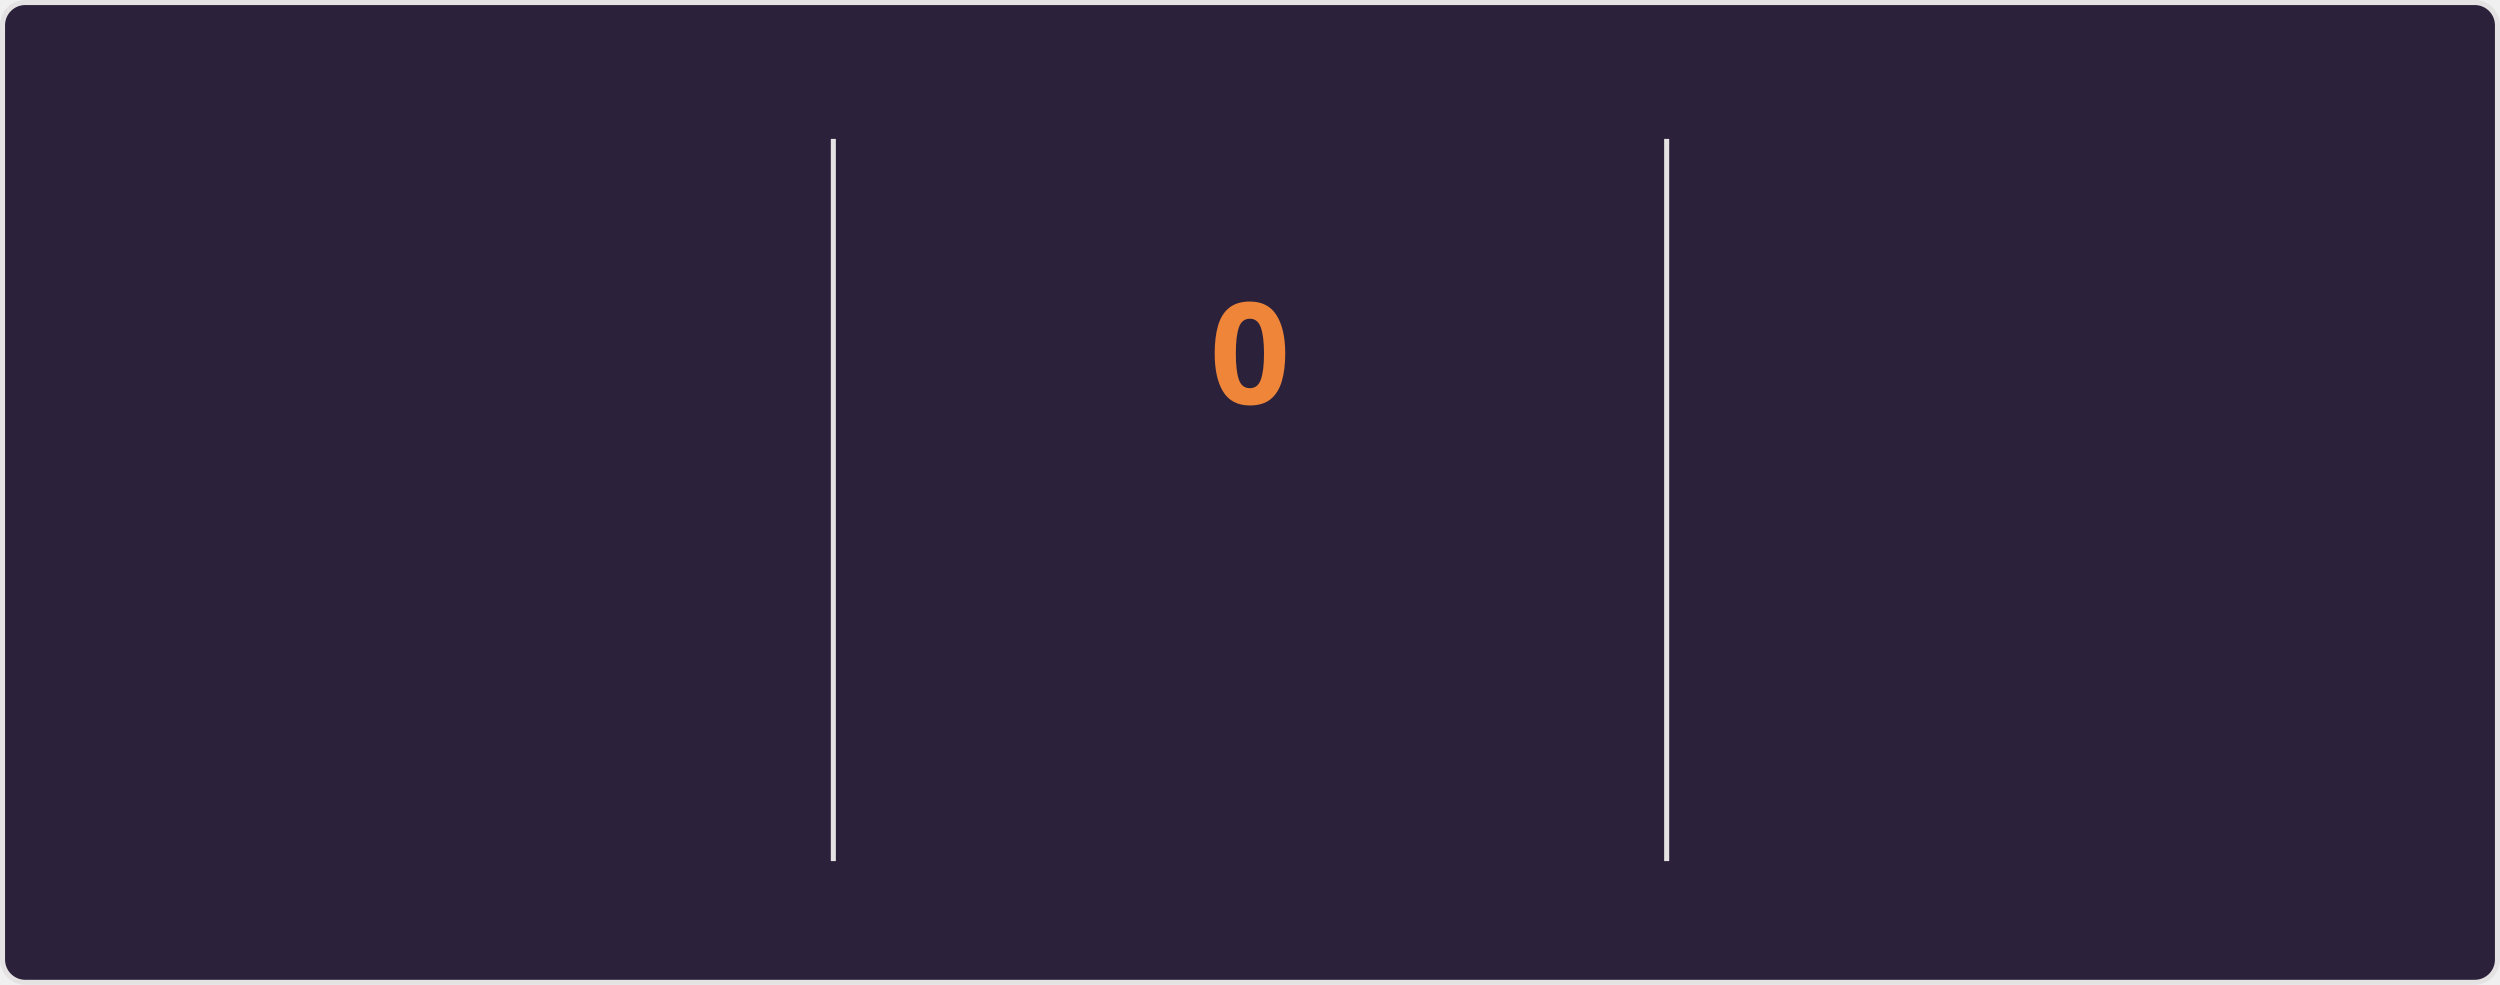
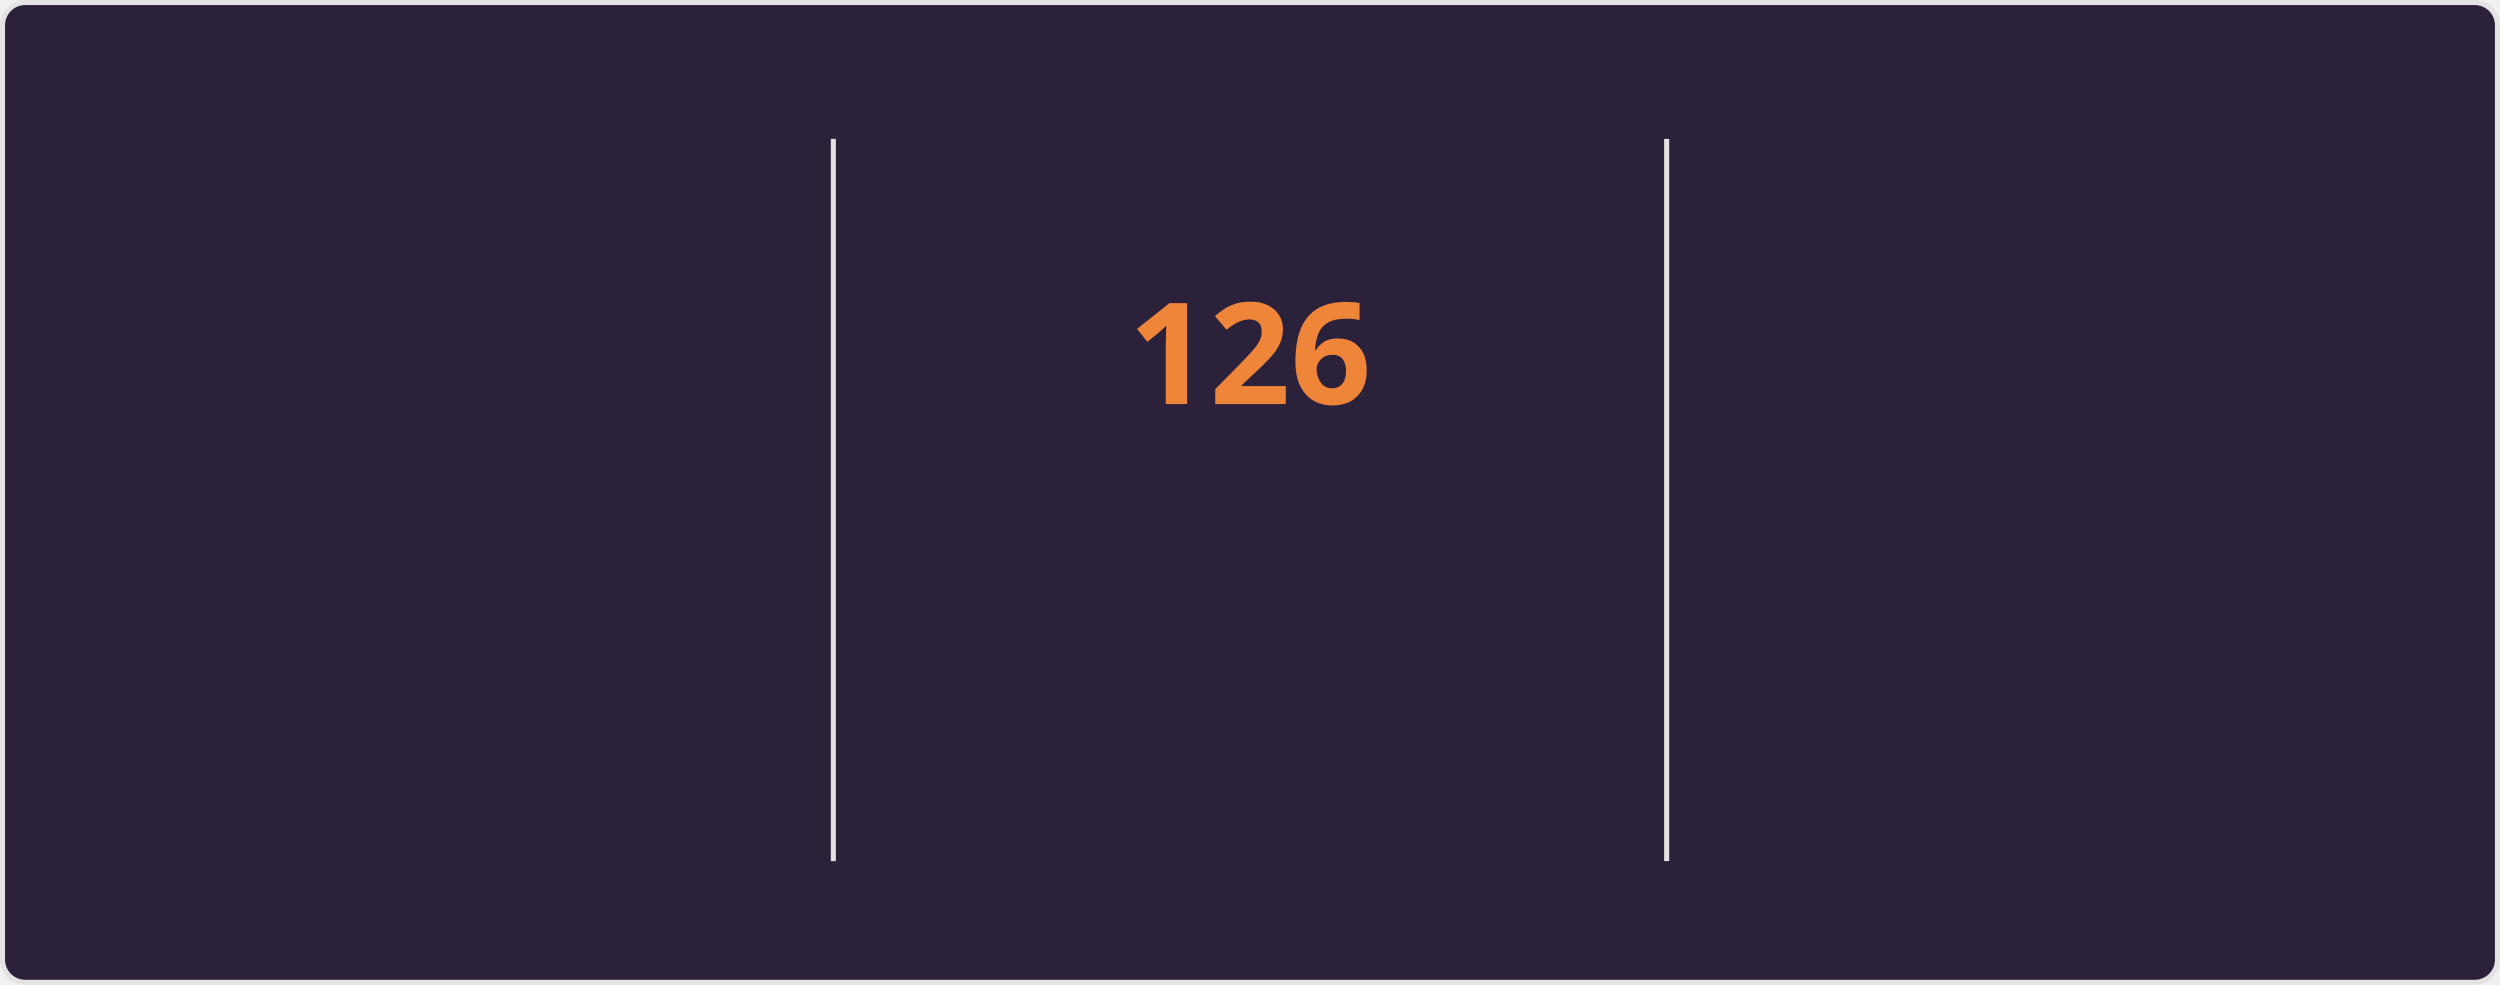
<svg xmlns="http://www.w3.org/2000/svg" style="isolation: isolate" viewBox="0 0 495 195" width="495px" height="195px" direction="ltr">
  <style>
    @keyframes currstreak {
      0% { font-size: 3px; opacity: 0.2; }
      80% { font-size: 34px; opacity: 1; }
      100% { font-size: 28px; opacity: 1; }
    }
    @keyframes fadein {
      0% { opacity: 0; }
      100% { opacity: 1; }
    }
    .big-number {
      font-family: "Segoe UI", Ubuntu, sans-serif;
      font-weight: 700;
      font-size: 28px;
      fill: #e2e9ec;
    }
    .label {
      font-family: "Segoe UI", Ubuntu, sans-serif;
      font-weight: 400;
      font-size: 14px;
      fill: #e2e9ec;
    }
    .range-text {
      font-family: "Segoe UI", Ubuntu, sans-serif;
      font-weight: 400;
      font-size: 12px;
      fill: #e2e9ec;
    }
    .current-streak-num {
      font-family: "Segoe UI", Ubuntu, sans-serif;
      font-weight: 700;
      font-size: 28px;
      fill: #ef8539;
    }</style>
  <defs>
    <clipPath id="outer_rectangle">
      <rect width="495" height="195" rx="4.5" />
    </clipPath>
    <mask id="mask_out_ring_behind_fire">
      <rect width="495" height="195" fill="white" />
      <ellipse id="mask-ellipse" cx="247.5" cy="32" rx="13" ry="18" fill="black" />
    </mask>
  </defs>
  <g clip-path="url(#outer_rectangle)">
    <g style="isolation: isolate">
      <rect fill="#2b213a" rx="4.5" x="0.5" y="0.5" width="494" height="194" stroke="#e4e2e2" />
    </g>
    <g style="isolation: isolate">
      <line x1="165" y1="28" x2="165" y2="170" vector-effect="non-scaling-stroke" stroke-width="1" stroke="#e4e2e2" stroke-linejoin="miter" stroke-linecap="square" stroke-miterlimit="3" />
      <line x1="330" y1="28" x2="330" y2="170" vector-effect="non-scaling-stroke" stroke-width="1" stroke="#e4e2e2" stroke-linejoin="miter" stroke-linecap="square" stroke-miterlimit="3" />
    </g>
    <g style="isolation: isolate">
      <g transform="translate(82.5, 48)">
        <text x="0" y="32" stroke-width="0" text-anchor="middle" class="big-number" style="opacity: 0; animation: fadein 0.5s linear forwards 0.6s">
            7.4K
          </text>
      </g>
      <g transform="translate(82.5, 84)">
        <text x="0" y="32" stroke-width="0" text-anchor="middle" class="label" style="opacity: 0; animation: fadein 0.5s linear forwards 0.7s">
            Total Contributions
          </text>
      </g>
      <g transform="translate(82.5, 114)">
        <text x="0" y="32" stroke-width="0" text-anchor="middle" class="range-text" style="opacity: 0; animation: fadein 0.5s linear forwards 0.8s">
            Nov 9 - Present
          </text>
      </g>
    </g>
    <g style="isolation: isolate">
      <g mask="url(#mask_out_ring_behind_fire)">
        <circle cx="247.5" cy="71" r="40" fill="none" stroke="#e2e9ec" stroke-width="5" style="opacity: 0; animation: fadein 0.5s linear forwards 0.4s" />
      </g>
      <g transform="translate(247.5, 19.5)" stroke-opacity="0" style="opacity: 0; animation: fadein 0.5s linear forwards 0.6s">
        <path d="M -12 -0.5 L 15 -0.5 L 15 23.5 L -12 23.5 L -12 -0.5 Z" fill="none" />
        <path d="M 1.5 0.67 C 1.5 0.67 2.24 3.32 2.24 5.47 C 2.24 7.53 0.89 9.2 -1.17 9.2 C -3.23 9.2 -4.79 7.53 -4.79 5.47 L -4.76 5.11 C -6.78 7.51 -8 10.62 -8 13.99 C -8 18.41 -4.42 22 0 22 C 4.42 22 8 18.41 8 13.99 C 8 8.6 5.41 3.79 1.5 0.67 Z M -0.29 19 C -2.07 19 -3.51 17.6 -3.51 15.86 C -3.51 14.24 -2.46 13.1 -0.7 12.74 C 1.07 12.38 2.9 11.53 3.92 10.16 C 4.31 11.45 4.51 12.81 4.51 14.2 C 4.51 16.85 2.36 19 -0.29 19 Z" fill="#e2e9ec" stroke-opacity="0" />
      </g>
      <g transform="translate(247.5, 48)">
        <text x="0" y="32" stroke-width="0" text-anchor="middle" class="current-streak-num" style="animation: currstreak 0.6s linear forwards">
-             0
+             126
          </text>
      </g>
      <g transform="translate(247.5, 108)">
        <text x="0" y="32" stroke-width="0" text-anchor="middle" class="label" style="opacity: 0; animation: fadein 0.5s linear forwards 0.9s">
            Current Streak
          </text>
      </g>
      <g transform="translate(247.5, 145)">
        <text x="0" y="21" stroke-width="0" text-anchor="middle" class="range-text" style="opacity: 0; animation: fadein 0.5s linear forwards 0.9s">
-             0 days
+             Jul 12 - Nov 14
          </text>
      </g>
    </g>
    <g style="isolation: isolate">
      <g transform="translate(412.5, 48)">
        <text x="0" y="32" stroke-width="0" text-anchor="middle" class="big-number" style="opacity: 0; animation: fadein 0.5s linear forwards 1.2s">
-             125
+             126
          </text>
      </g>
      <g transform="translate(412.5, 84)">
        <text x="0" y="32" stroke-width="0" text-anchor="middle" class="label" style="opacity: 0; animation: fadein 0.5s linear forwards 1.3s">
            Longest Streak
          </text>
      </g>
      <g transform="translate(412.5, 114)">
        <text x="0" y="32" stroke-width="0" text-anchor="middle" class="range-text" style="opacity: 0; animation: fadein 0.5s linear forwards 1.4s">
-             Jul 12 - Nov 13
+             Jul 12 - Nov 14
          </text>
      </g>
    </g>
  </g>
</svg>
